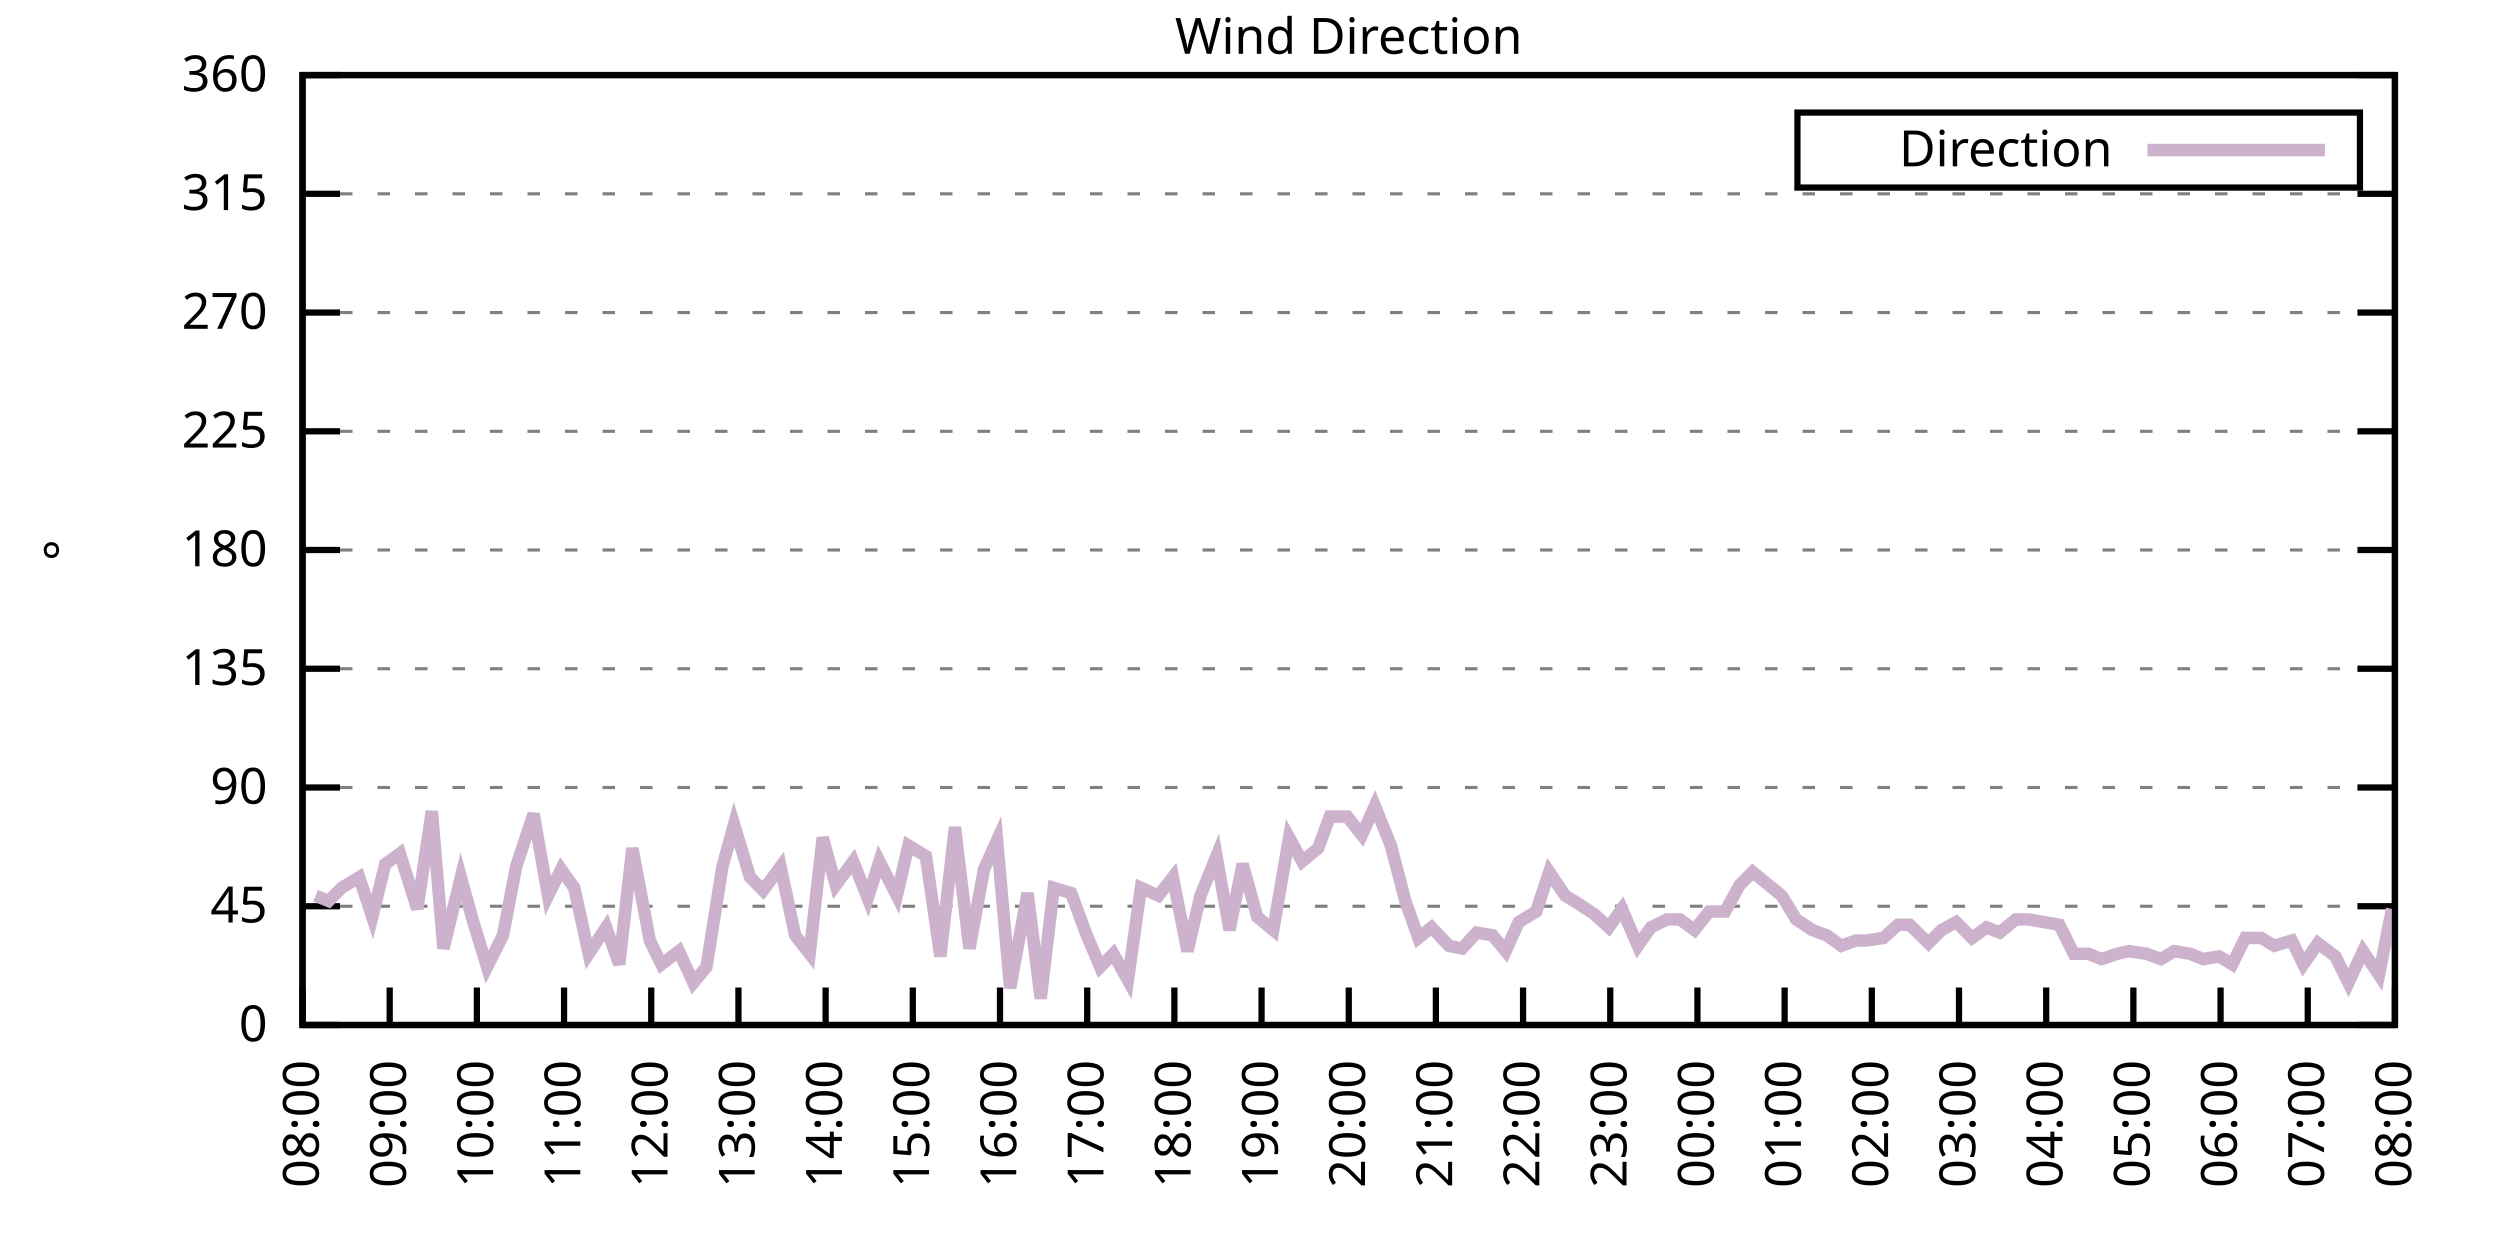
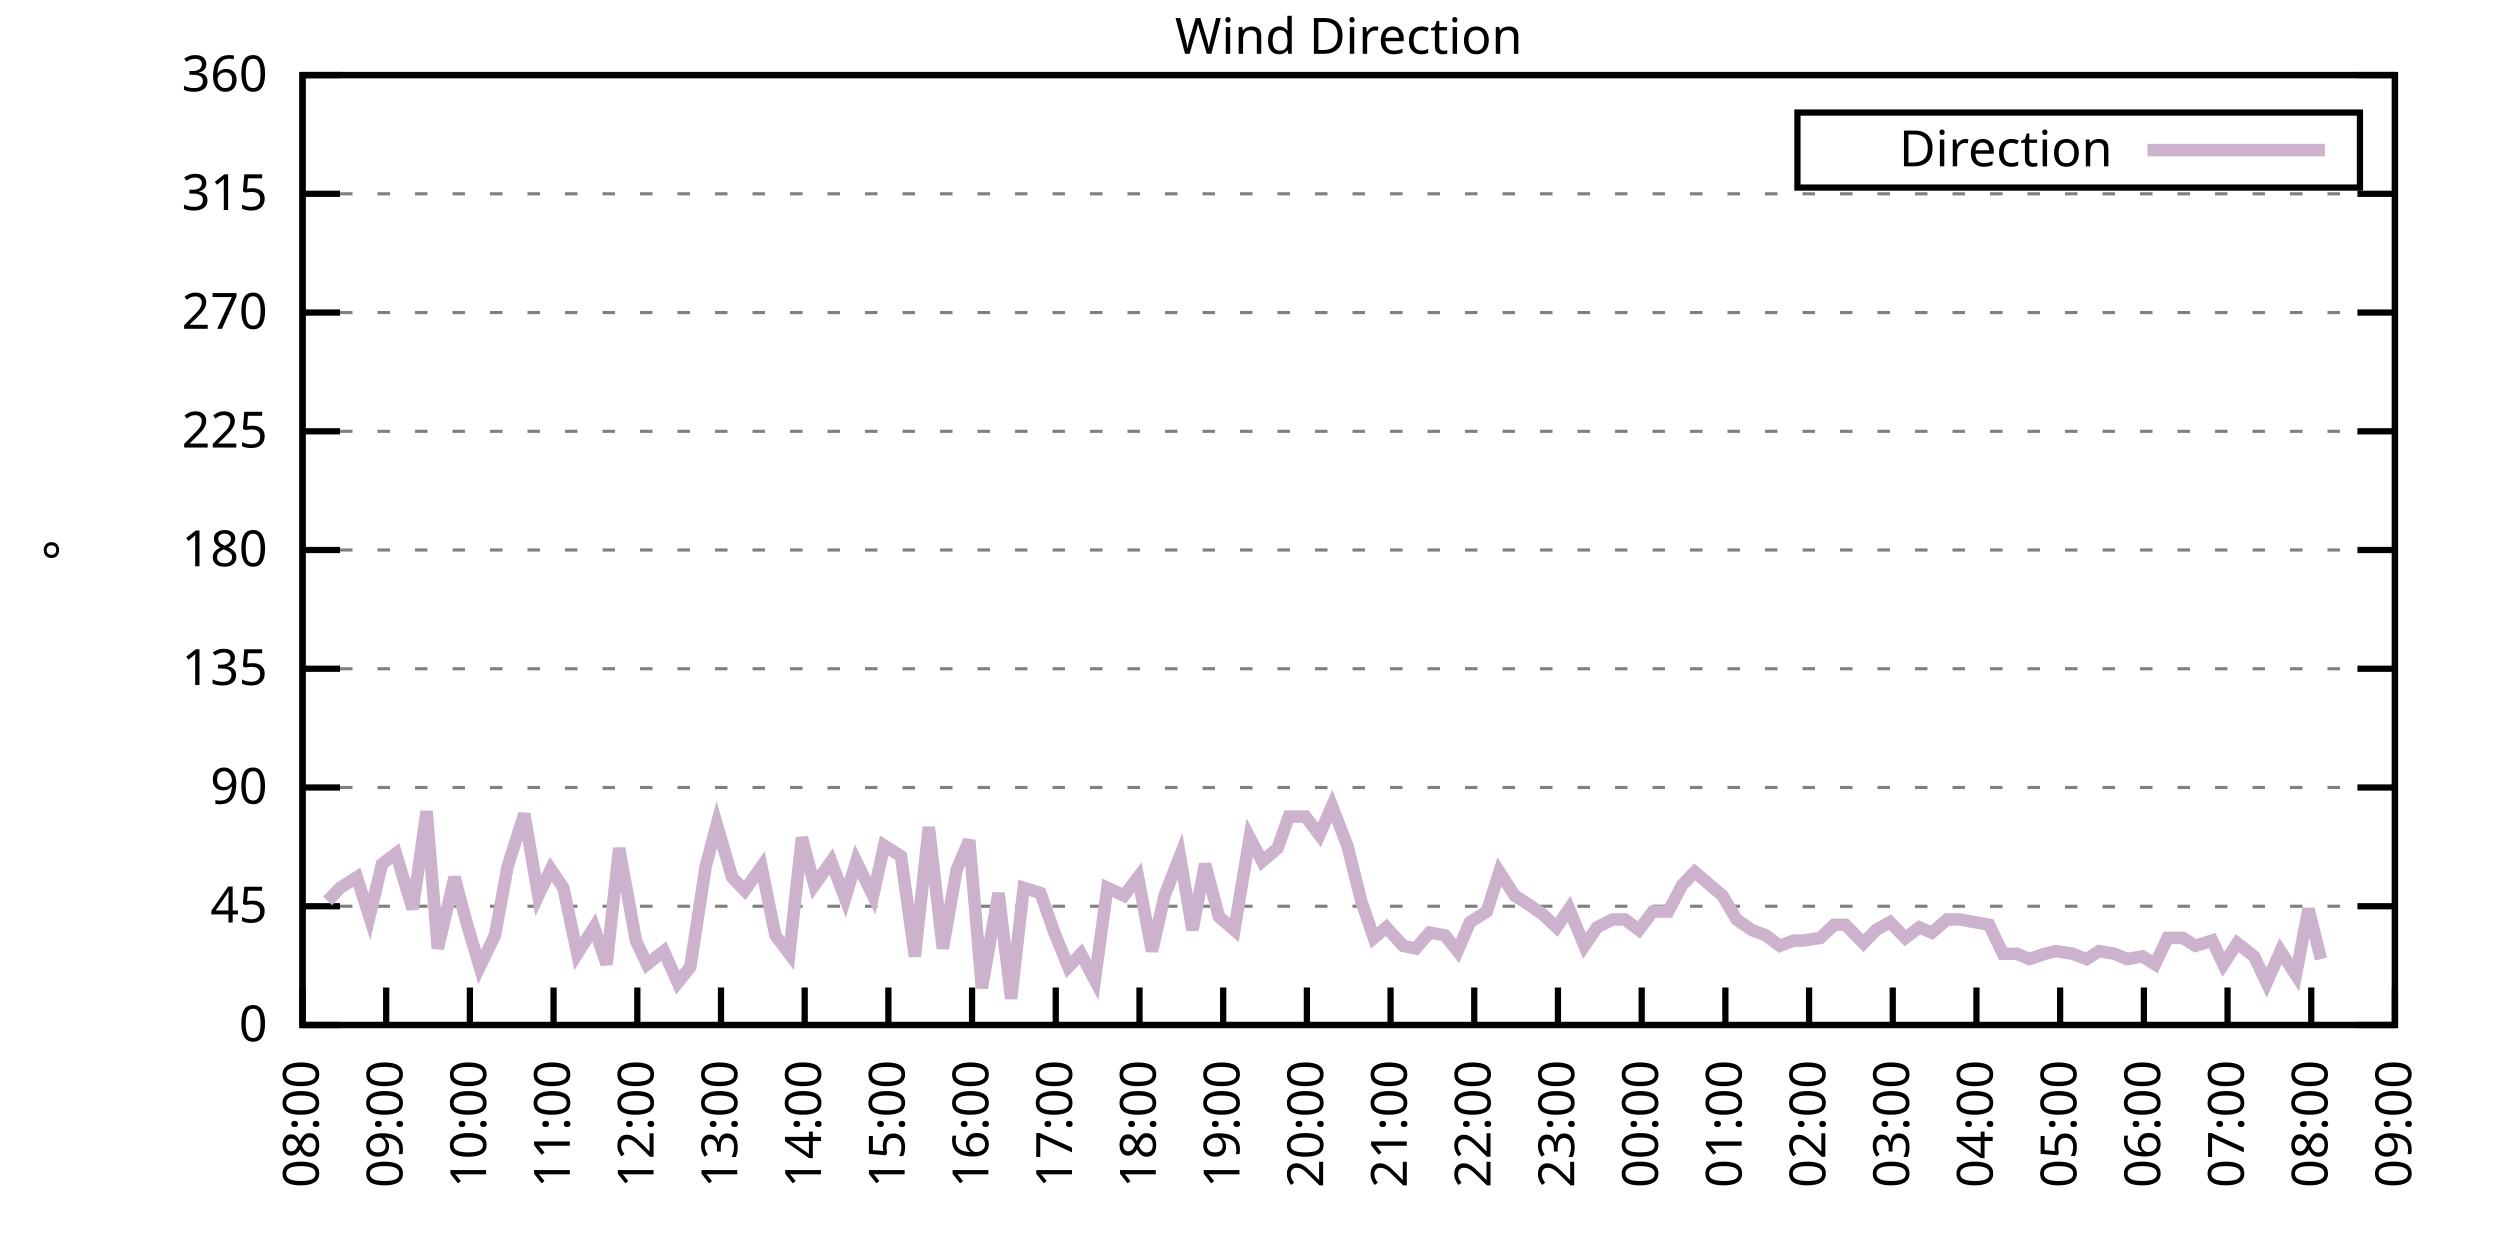
<svg xmlns="http://www.w3.org/2000/svg" xmlns:xlink="http://www.w3.org/1999/xlink" width="400" height="200" viewBox="0 0 400 200">
  <g id="gnuplot_canvas">
    <rect x="0" y="0" width="400" height="200" fill="none" />
    <defs>
      <circle id="gpDot" r="0.5" stroke-width="0.5" stroke="currentColor" />
      <path id="gpPt0" stroke-width="0.333" stroke="currentColor" d="M-1,0 h2 M0,-1 v2" />
      <path id="gpPt1" stroke-width="0.333" stroke="currentColor" d="M-1,-1 L1,1 M1,-1 L-1,1" />
      <path id="gpPt2" stroke-width="0.333" stroke="currentColor" d="M-1,0 L1,0 M0,-1 L0,1 M-1,-1 L1,1 M-1,1 L1,-1" />
      <rect id="gpPt3" stroke-width="0.333" stroke="currentColor" x="-1" y="-1" width="2" height="2" />
      <rect id="gpPt4" stroke-width="0.333" stroke="currentColor" fill="currentColor" x="-1" y="-1" width="2" height="2" />
      <circle id="gpPt5" stroke-width="0.333" stroke="currentColor" cx="0" cy="0" r="1" />
      <use xlink:href="#gpPt5" id="gpPt6" fill="currentColor" stroke="none" />
      <path id="gpPt7" stroke-width="0.333" stroke="currentColor" d="M0,-1.33 L-1.33,0.67 L1.33,0.67 z" />
      <use xlink:href="#gpPt7" id="gpPt8" fill="currentColor" stroke="none" />
      <use xlink:href="#gpPt7" id="gpPt9" stroke="currentColor" transform="rotate(180)" />
      <use xlink:href="#gpPt9" id="gpPt10" fill="currentColor" stroke="none" />
      <use xlink:href="#gpPt3" id="gpPt11" stroke="currentColor" transform="rotate(45)" />
      <use xlink:href="#gpPt11" id="gpPt12" fill="currentColor" stroke="none" />
      <path id="gpPt13" stroke-width="0.333" stroke="currentColor" d="M0,1.330 L1.265,0.411 L0.782,-1.067 L-0.782,-1.076 L-1.265,0.411 z" />
      <use xlink:href="#gpPt13" id="gpPt14" fill="currentColor" stroke="none" />
      <filter id="textbox" filterUnits="objectBoundingBox" x="0" y="0" height="1" width="1">
        <feFlood flood-color="white" flood-opacity="1" result="bgnd" />
        <feComposite in="SourceGraphic" in2="bgnd" operator="atop" />
      </filter>
      <filter id="greybox" filterUnits="objectBoundingBox" x="0" y="0" height="1" width="1">
        <feFlood flood-color="lightgrey" flood-opacity="1" result="grey" />
        <feComposite in="SourceGraphic" in2="grey" operator="atop" />
      </filter>
    </defs>
    <g fill="none" color="white" stroke="currentColor" stroke-width="1.00" stroke-linecap="butt" stroke-linejoin="miter">
</g>
    <g fill="none" color="black" stroke="currentColor" stroke-width="1.00" stroke-linecap="butt" stroke-linejoin="miter">
      <g stroke="none" shape-rendering="crispEdges">
        <polygon fill="rgb(255, 255, 255)" points="48.40,164.00 383.18,164.00 383.18,12.02 48.40,12.02 " />
      </g>
    </g>
    <g fill="none" color="black" stroke="currentColor" stroke-width="1.00" stroke-linecap="butt" stroke-linejoin="miter">
</g>
    <g fill="none" color="black" stroke="black" stroke-width="0.50" stroke-linecap="butt" stroke-linejoin="miter">
</g>
    <g fill="none" color="gray" stroke="currentColor" stroke-width="0.50" stroke-linecap="butt" stroke-linejoin="miter">
      <path stroke="gray" stroke-dasharray="2,4" class="gridline" d="M48.40,164.00 L383.19,164.00  " />
    </g>
    <g fill="none" color="gray" stroke="gray" stroke-width="1.00" stroke-linecap="butt" stroke-linejoin="miter">
</g>
    <g fill="none" color="black" stroke="currentColor" stroke-width="1.00" stroke-linecap="butt" stroke-linejoin="miter">
      <path stroke="black" d="M48.40,164.00 L54.40,164.00 M383.19,164.00 L377.19,164.00  " />
      <g transform="translate(42.80,166.60)" stroke="none" fill="black" font-family="Sans" font-size="8.00" text-anchor="end">
        <text>
          <tspan font-family="Sans"> 0</tspan>
        </text>
      </g>
    </g>
    <g fill="none" color="black" stroke="currentColor" stroke-width="1.00" stroke-linecap="butt" stroke-linejoin="miter">
</g>
    <g fill="none" color="black" stroke="black" stroke-width="0.50" stroke-linecap="butt" stroke-linejoin="miter">
</g>
    <g fill="none" color="gray" stroke="currentColor" stroke-width="0.50" stroke-linecap="butt" stroke-linejoin="miter">
      <path stroke="gray" stroke-dasharray="2,4" class="gridline" d="M48.40,145.00 L383.19,145.00  " />
    </g>
    <g fill="none" color="gray" stroke="gray" stroke-width="1.00" stroke-linecap="butt" stroke-linejoin="miter">
</g>
    <g fill="none" color="black" stroke="currentColor" stroke-width="1.00" stroke-linecap="butt" stroke-linejoin="miter">
      <path stroke="black" d="M48.40,145.00 L54.40,145.00 M383.19,145.00 L377.19,145.00  " />
      <g transform="translate(42.80,147.60)" stroke="none" fill="black" font-family="Sans" font-size="8.00" text-anchor="end">
        <text>
          <tspan font-family="Sans"> 45</tspan>
        </text>
      </g>
    </g>
    <g fill="none" color="black" stroke="currentColor" stroke-width="1.00" stroke-linecap="butt" stroke-linejoin="miter">
</g>
    <g fill="none" color="black" stroke="black" stroke-width="0.50" stroke-linecap="butt" stroke-linejoin="miter">
</g>
    <g fill="none" color="gray" stroke="currentColor" stroke-width="0.50" stroke-linecap="butt" stroke-linejoin="miter">
      <path stroke="gray" stroke-dasharray="2,4" class="gridline" d="M48.40,126.00 L383.19,126.00  " />
    </g>
    <g fill="none" color="gray" stroke="gray" stroke-width="1.00" stroke-linecap="butt" stroke-linejoin="miter">
</g>
    <g fill="none" color="black" stroke="currentColor" stroke-width="1.00" stroke-linecap="butt" stroke-linejoin="miter">
      <path stroke="black" d="M48.40,126.00 L54.40,126.00 M383.19,126.00 L377.19,126.00  " />
      <g transform="translate(42.80,128.60)" stroke="none" fill="black" font-family="Sans" font-size="8.00" text-anchor="end">
        <text>
          <tspan font-family="Sans"> 90</tspan>
        </text>
      </g>
    </g>
    <g fill="none" color="black" stroke="currentColor" stroke-width="1.00" stroke-linecap="butt" stroke-linejoin="miter">
</g>
    <g fill="none" color="black" stroke="black" stroke-width="0.50" stroke-linecap="butt" stroke-linejoin="miter">
</g>
    <g fill="none" color="gray" stroke="currentColor" stroke-width="0.50" stroke-linecap="butt" stroke-linejoin="miter">
      <path stroke="gray" stroke-dasharray="2,4" class="gridline" d="M48.40,107.00 L383.19,107.00  " />
    </g>
    <g fill="none" color="gray" stroke="gray" stroke-width="1.00" stroke-linecap="butt" stroke-linejoin="miter">
</g>
    <g fill="none" color="black" stroke="currentColor" stroke-width="1.00" stroke-linecap="butt" stroke-linejoin="miter">
      <path stroke="black" d="M48.40,107.00 L54.40,107.00 M383.19,107.00 L377.19,107.00  " />
      <g transform="translate(42.80,109.60)" stroke="none" fill="black" font-family="Sans" font-size="8.00" text-anchor="end">
        <text>
          <tspan font-family="Sans"> 135</tspan>
        </text>
      </g>
    </g>
    <g fill="none" color="black" stroke="currentColor" stroke-width="1.00" stroke-linecap="butt" stroke-linejoin="miter">
</g>
    <g fill="none" color="black" stroke="black" stroke-width="0.50" stroke-linecap="butt" stroke-linejoin="miter">
</g>
    <g fill="none" color="gray" stroke="currentColor" stroke-width="0.50" stroke-linecap="butt" stroke-linejoin="miter">
      <path stroke="gray" stroke-dasharray="2,4" class="gridline" d="M48.40,88.00 L383.19,88.00  " />
    </g>
    <g fill="none" color="gray" stroke="gray" stroke-width="1.00" stroke-linecap="butt" stroke-linejoin="miter">
</g>
    <g fill="none" color="black" stroke="currentColor" stroke-width="1.00" stroke-linecap="butt" stroke-linejoin="miter">
      <path stroke="black" d="M48.40,88.00 L54.40,88.00 M383.19,88.00 L377.19,88.00  " />
      <g transform="translate(42.80,90.60)" stroke="none" fill="black" font-family="Sans" font-size="8.00" text-anchor="end">
        <text>
          <tspan font-family="Sans"> 180</tspan>
        </text>
      </g>
    </g>
    <g fill="none" color="black" stroke="currentColor" stroke-width="1.00" stroke-linecap="butt" stroke-linejoin="miter">
</g>
    <g fill="none" color="black" stroke="black" stroke-width="0.50" stroke-linecap="butt" stroke-linejoin="miter">
</g>
    <g fill="none" color="gray" stroke="currentColor" stroke-width="0.50" stroke-linecap="butt" stroke-linejoin="miter">
      <path stroke="gray" stroke-dasharray="2,4" class="gridline" d="M48.40,69.01 L383.19,69.01  " />
    </g>
    <g fill="none" color="gray" stroke="gray" stroke-width="1.00" stroke-linecap="butt" stroke-linejoin="miter">
</g>
    <g fill="none" color="black" stroke="currentColor" stroke-width="1.00" stroke-linecap="butt" stroke-linejoin="miter">
      <path stroke="black" d="M48.40,69.01 L54.40,69.01 M383.19,69.01 L377.19,69.01  " />
      <g transform="translate(42.80,71.61)" stroke="none" fill="black" font-family="Sans" font-size="8.00" text-anchor="end">
        <text>
          <tspan font-family="Sans"> 225</tspan>
        </text>
      </g>
    </g>
    <g fill="none" color="black" stroke="currentColor" stroke-width="1.00" stroke-linecap="butt" stroke-linejoin="miter">
</g>
    <g fill="none" color="black" stroke="black" stroke-width="0.50" stroke-linecap="butt" stroke-linejoin="miter">
</g>
    <g fill="none" color="gray" stroke="currentColor" stroke-width="0.50" stroke-linecap="butt" stroke-linejoin="miter">
      <path stroke="gray" stroke-dasharray="2,4" class="gridline" d="M48.40,50.01 L383.19,50.01  " />
    </g>
    <g fill="none" color="gray" stroke="gray" stroke-width="1.00" stroke-linecap="butt" stroke-linejoin="miter">
</g>
    <g fill="none" color="black" stroke="currentColor" stroke-width="1.00" stroke-linecap="butt" stroke-linejoin="miter">
      <path stroke="black" d="M48.40,50.01 L54.40,50.01 M383.19,50.01 L377.19,50.01  " />
      <g transform="translate(42.80,52.61)" stroke="none" fill="black" font-family="Sans" font-size="8.00" text-anchor="end">
        <text>
          <tspan font-family="Sans"> 270</tspan>
        </text>
      </g>
    </g>
    <g fill="none" color="black" stroke="currentColor" stroke-width="1.00" stroke-linecap="butt" stroke-linejoin="miter">
</g>
    <g fill="none" color="black" stroke="black" stroke-width="0.50" stroke-linecap="butt" stroke-linejoin="miter">
</g>
    <g fill="none" color="gray" stroke="currentColor" stroke-width="0.50" stroke-linecap="butt" stroke-linejoin="miter">
      <path stroke="gray" stroke-dasharray="2,4" class="gridline" d="M48.40,31.01 L383.19,31.01  " />
    </g>
    <g fill="none" color="gray" stroke="gray" stroke-width="1.00" stroke-linecap="butt" stroke-linejoin="miter">
</g>
    <g fill="none" color="black" stroke="currentColor" stroke-width="1.00" stroke-linecap="butt" stroke-linejoin="miter">
      <path stroke="black" d="M48.40,31.01 L54.40,31.01 M383.19,31.01 L377.19,31.01  " />
      <g transform="translate(42.80,33.61)" stroke="none" fill="black" font-family="Sans" font-size="8.00" text-anchor="end">
        <text>
          <tspan font-family="Sans"> 315</tspan>
        </text>
      </g>
    </g>
    <g fill="none" color="black" stroke="currentColor" stroke-width="1.00" stroke-linecap="butt" stroke-linejoin="miter">
</g>
    <g fill="none" color="black" stroke="black" stroke-width="0.50" stroke-linecap="butt" stroke-linejoin="miter">
</g>
    <g fill="none" color="gray" stroke="currentColor" stroke-width="0.50" stroke-linecap="butt" stroke-linejoin="miter">
      <path stroke="gray" stroke-dasharray="2,4" class="gridline" d="M48.40,12.01 L383.19,12.01  " />
    </g>
    <g fill="none" color="gray" stroke="gray" stroke-width="1.00" stroke-linecap="butt" stroke-linejoin="miter">
</g>
    <g fill="none" color="black" stroke="currentColor" stroke-width="1.00" stroke-linecap="butt" stroke-linejoin="miter">
      <path stroke="black" d="M48.40,12.01 L54.40,12.01 M383.19,12.01 L377.19,12.01  " />
      <g transform="translate(42.80,14.61)" stroke="none" fill="black" font-family="Sans" font-size="8.00" text-anchor="end">
        <text>
          <tspan font-family="Sans"> 360</tspan>
        </text>
      </g>
    </g>
    <g fill="none" color="black" stroke="currentColor" stroke-width="1.00" stroke-linecap="butt" stroke-linejoin="miter">
      <path stroke="black" d="M48.40,164.00 L48.40,158.00  " />
      <g transform="translate(51.00,169.60) rotate(270.00)" stroke="none" fill="black" font-family="Sans" font-size="8.00" text-anchor="end">
        <text>
          <tspan font-family="Sans">08:00</tspan>
        </text>
      </g>
    </g>
    <g fill="none" color="black" stroke="currentColor" stroke-width="1.00" stroke-linecap="butt" stroke-linejoin="miter">
-       <path stroke="black" d="M62.35,164.00 L62.35,158.00  " />
-       <g transform="translate(64.95,169.60) rotate(270.00)" stroke="none" fill="black" font-family="Sans" font-size="8.00" text-anchor="end">
+       <path stroke="black" d="M61.79,164.00 L61.79,158.00  " />
+       <g transform="translate(64.39,169.60) rotate(270.00)" stroke="none" fill="black" font-family="Sans" font-size="8.00" text-anchor="end">
        <text>
          <tspan font-family="Sans">09:00</tspan>
        </text>
      </g>
    </g>
    <g fill="none" color="black" stroke="currentColor" stroke-width="1.00" stroke-linecap="butt" stroke-linejoin="miter">
-       <path stroke="black" d="M76.30,164.00 L76.30,158.00  " />
-       <g transform="translate(78.90,169.60) rotate(270.00)" stroke="none" fill="black" font-family="Sans" font-size="8.00" text-anchor="end">
+       <path stroke="black" d="M75.18,164.00 L75.18,158.00  " />
+       <g transform="translate(77.78,169.60) rotate(270.00)" stroke="none" fill="black" font-family="Sans" font-size="8.00" text-anchor="end">
        <text>
          <tspan font-family="Sans">10:00</tspan>
        </text>
      </g>
    </g>
    <g fill="none" color="black" stroke="currentColor" stroke-width="1.00" stroke-linecap="butt" stroke-linejoin="miter">
-       <path stroke="black" d="M90.25,164.00 L90.25,158.00  " />
-       <g transform="translate(92.85,169.60) rotate(270.00)" stroke="none" fill="black" font-family="Sans" font-size="8.00" text-anchor="end">
+       <path stroke="black" d="M88.57,164.00 L88.57,158.00  " />
+       <g transform="translate(91.17,169.60) rotate(270.00)" stroke="none" fill="black" font-family="Sans" font-size="8.00" text-anchor="end">
        <text>
          <tspan font-family="Sans">11:00</tspan>
        </text>
      </g>
    </g>
    <g fill="none" color="black" stroke="currentColor" stroke-width="1.00" stroke-linecap="butt" stroke-linejoin="miter">
-       <path stroke="black" d="M104.20,164.00 L104.20,158.00  " />
-       <g transform="translate(106.80,169.60) rotate(270.00)" stroke="none" fill="black" font-family="Sans" font-size="8.00" text-anchor="end">
+       <path stroke="black" d="M101.97,164.00 L101.97,158.00  " />
+       <g transform="translate(104.57,169.60) rotate(270.00)" stroke="none" fill="black" font-family="Sans" font-size="8.00" text-anchor="end">
        <text>
          <tspan font-family="Sans">12:00</tspan>
        </text>
      </g>
    </g>
    <g fill="none" color="black" stroke="currentColor" stroke-width="1.00" stroke-linecap="butt" stroke-linejoin="miter">
-       <path stroke="black" d="M118.15,164.00 L118.15,158.00  " />
-       <g transform="translate(120.75,169.60) rotate(270.00)" stroke="none" fill="black" font-family="Sans" font-size="8.00" text-anchor="end">
+       <path stroke="black" d="M115.36,164.00 L115.36,158.00  " />
+       <g transform="translate(117.96,169.60) rotate(270.00)" stroke="none" fill="black" font-family="Sans" font-size="8.00" text-anchor="end">
        <text>
          <tspan font-family="Sans">13:00</tspan>
        </text>
      </g>
    </g>
    <g fill="none" color="black" stroke="currentColor" stroke-width="1.00" stroke-linecap="butt" stroke-linejoin="miter">
-       <path stroke="black" d="M132.10,164.00 L132.10,158.00  " />
-       <g transform="translate(134.70,169.60) rotate(270.00)" stroke="none" fill="black" font-family="Sans" font-size="8.00" text-anchor="end">
+       <path stroke="black" d="M128.75,164.00 L128.75,158.00  " />
+       <g transform="translate(131.35,169.60) rotate(270.00)" stroke="none" fill="black" font-family="Sans" font-size="8.00" text-anchor="end">
        <text>
          <tspan font-family="Sans">14:00</tspan>
        </text>
      </g>
    </g>
    <g fill="none" color="black" stroke="currentColor" stroke-width="1.00" stroke-linecap="butt" stroke-linejoin="miter">
-       <path stroke="black" d="M146.05,164.00 L146.05,158.00  " />
-       <g transform="translate(148.65,169.60) rotate(270.00)" stroke="none" fill="black" font-family="Sans" font-size="8.00" text-anchor="end">
+       <path stroke="black" d="M142.14,164.00 L142.14,158.00  " />
+       <g transform="translate(144.74,169.60) rotate(270.00)" stroke="none" fill="black" font-family="Sans" font-size="8.00" text-anchor="end">
        <text>
          <tspan font-family="Sans">15:00</tspan>
        </text>
      </g>
    </g>
    <g fill="none" color="black" stroke="currentColor" stroke-width="1.00" stroke-linecap="butt" stroke-linejoin="miter">
-       <path stroke="black" d="M160.00,164.00 L160.00,158.00  " />
-       <g transform="translate(162.60,169.60) rotate(270.00)" stroke="none" fill="black" font-family="Sans" font-size="8.00" text-anchor="end">
+       <path stroke="black" d="M155.53,164.00 L155.53,158.00  " />
+       <g transform="translate(158.13,169.60) rotate(270.00)" stroke="none" fill="black" font-family="Sans" font-size="8.00" text-anchor="end">
        <text>
          <tspan font-family="Sans">16:00</tspan>
        </text>
      </g>
    </g>
    <g fill="none" color="black" stroke="currentColor" stroke-width="1.00" stroke-linecap="butt" stroke-linejoin="miter">
-       <path stroke="black" d="M173.95,164.00 L173.95,158.00  " />
-       <g transform="translate(176.55,169.60) rotate(270.00)" stroke="none" fill="black" font-family="Sans" font-size="8.00" text-anchor="end">
+       <path stroke="black" d="M168.92,164.00 L168.92,158.00  " />
+       <g transform="translate(171.52,169.60) rotate(270.00)" stroke="none" fill="black" font-family="Sans" font-size="8.00" text-anchor="end">
        <text>
          <tspan font-family="Sans">17:00</tspan>
        </text>
      </g>
    </g>
    <g fill="none" color="black" stroke="currentColor" stroke-width="1.00" stroke-linecap="butt" stroke-linejoin="miter">
-       <path stroke="black" d="M187.90,164.00 L187.90,158.00  " />
-       <g transform="translate(190.50,169.60) rotate(270.00)" stroke="none" fill="black" font-family="Sans" font-size="8.00" text-anchor="end">
+       <path stroke="black" d="M182.32,164.00 L182.32,158.00  " />
+       <g transform="translate(184.92,169.60) rotate(270.00)" stroke="none" fill="black" font-family="Sans" font-size="8.00" text-anchor="end">
        <text>
          <tspan font-family="Sans">18:00</tspan>
        </text>
      </g>
    </g>
    <g fill="none" color="black" stroke="currentColor" stroke-width="1.00" stroke-linecap="butt" stroke-linejoin="miter">
-       <path stroke="black" d="M201.85,164.00 L201.85,158.00  " />
-       <g transform="translate(204.45,169.60) rotate(270.00)" stroke="none" fill="black" font-family="Sans" font-size="8.00" text-anchor="end">
+       <path stroke="black" d="M195.71,164.00 L195.71,158.00  " />
+       <g transform="translate(198.31,169.60) rotate(270.00)" stroke="none" fill="black" font-family="Sans" font-size="8.00" text-anchor="end">
        <text>
          <tspan font-family="Sans">19:00</tspan>
        </text>
      </g>
    </g>
    <g fill="none" color="black" stroke="currentColor" stroke-width="1.00" stroke-linecap="butt" stroke-linejoin="miter">
-       <path stroke="black" d="M215.80,164.00 L215.80,158.00  " />
-       <g transform="translate(218.40,169.60) rotate(270.00)" stroke="none" fill="black" font-family="Sans" font-size="8.00" text-anchor="end">
+       <path stroke="black" d="M209.10,164.00 L209.10,158.00  " />
+       <g transform="translate(211.70,169.60) rotate(270.00)" stroke="none" fill="black" font-family="Sans" font-size="8.00" text-anchor="end">
        <text>
          <tspan font-family="Sans">20:00</tspan>
        </text>
      </g>
    </g>
    <g fill="none" color="black" stroke="currentColor" stroke-width="1.00" stroke-linecap="butt" stroke-linejoin="miter">
-       <path stroke="black" d="M229.74,164.00 L229.74,158.00  " />
-       <g transform="translate(232.34,169.60) rotate(270.00)" stroke="none" fill="black" font-family="Sans" font-size="8.00" text-anchor="end">
+       <path stroke="black" d="M222.49,164.00 L222.49,158.00  " />
+       <g transform="translate(225.09,169.60) rotate(270.00)" stroke="none" fill="black" font-family="Sans" font-size="8.00" text-anchor="end">
        <text>
          <tspan font-family="Sans">21:00</tspan>
        </text>
      </g>
    </g>
    <g fill="none" color="black" stroke="currentColor" stroke-width="1.00" stroke-linecap="butt" stroke-linejoin="miter">
-       <path stroke="black" d="M243.69,164.00 L243.69,158.00  " />
-       <g transform="translate(246.29,169.60) rotate(270.00)" stroke="none" fill="black" font-family="Sans" font-size="8.00" text-anchor="end">
+       <path stroke="black" d="M235.88,164.00 L235.88,158.00  " />
+       <g transform="translate(238.48,169.60) rotate(270.00)" stroke="none" fill="black" font-family="Sans" font-size="8.00" text-anchor="end">
        <text>
          <tspan font-family="Sans">22:00</tspan>
        </text>
      </g>
    </g>
    <g fill="none" color="black" stroke="currentColor" stroke-width="1.00" stroke-linecap="butt" stroke-linejoin="miter">
-       <path stroke="black" d="M257.64,164.00 L257.64,158.00  " />
-       <g transform="translate(260.24,169.60) rotate(270.00)" stroke="none" fill="black" font-family="Sans" font-size="8.00" text-anchor="end">
+       <path stroke="black" d="M249.27,164.00 L249.27,158.00  " />
+       <g transform="translate(251.87,169.60) rotate(270.00)" stroke="none" fill="black" font-family="Sans" font-size="8.00" text-anchor="end">
        <text>
          <tspan font-family="Sans">23:00</tspan>
        </text>
      </g>
    </g>
    <g fill="none" color="black" stroke="currentColor" stroke-width="1.00" stroke-linecap="butt" stroke-linejoin="miter">
-       <path stroke="black" d="M271.59,164.00 L271.59,158.00  " />
-       <g transform="translate(274.19,169.60) rotate(270.00)" stroke="none" fill="black" font-family="Sans" font-size="8.00" text-anchor="end">
+       <path stroke="black" d="M262.67,164.00 L262.67,158.00  " />
+       <g transform="translate(265.27,169.60) rotate(270.00)" stroke="none" fill="black" font-family="Sans" font-size="8.00" text-anchor="end">
        <text>
          <tspan font-family="Sans">00:00</tspan>
        </text>
      </g>
    </g>
    <g fill="none" color="black" stroke="currentColor" stroke-width="1.00" stroke-linecap="butt" stroke-linejoin="miter">
-       <path stroke="black" d="M285.54,164.00 L285.54,158.00  " />
-       <g transform="translate(288.14,169.60) rotate(270.00)" stroke="none" fill="black" font-family="Sans" font-size="8.00" text-anchor="end">
+       <path stroke="black" d="M276.06,164.00 L276.06,158.00  " />
+       <g transform="translate(278.66,169.60) rotate(270.00)" stroke="none" fill="black" font-family="Sans" font-size="8.00" text-anchor="end">
        <text>
          <tspan font-family="Sans">01:00</tspan>
        </text>
      </g>
    </g>
    <g fill="none" color="black" stroke="currentColor" stroke-width="1.00" stroke-linecap="butt" stroke-linejoin="miter">
-       <path stroke="black" d="M299.49,164.00 L299.49,158.00  " />
-       <g transform="translate(302.09,169.60) rotate(270.00)" stroke="none" fill="black" font-family="Sans" font-size="8.00" text-anchor="end">
+       <path stroke="black" d="M289.45,164.00 L289.45,158.00  " />
+       <g transform="translate(292.05,169.60) rotate(270.00)" stroke="none" fill="black" font-family="Sans" font-size="8.00" text-anchor="end">
        <text>
          <tspan font-family="Sans">02:00</tspan>
        </text>
      </g>
    </g>
    <g fill="none" color="black" stroke="currentColor" stroke-width="1.00" stroke-linecap="butt" stroke-linejoin="miter">
-       <path stroke="black" d="M313.44,164.00 L313.44,158.00  " />
-       <g transform="translate(316.04,169.60) rotate(270.00)" stroke="none" fill="black" font-family="Sans" font-size="8.00" text-anchor="end">
+       <path stroke="black" d="M302.84,164.00 L302.84,158.00  " />
+       <g transform="translate(305.44,169.60) rotate(270.00)" stroke="none" fill="black" font-family="Sans" font-size="8.00" text-anchor="end">
        <text>
          <tspan font-family="Sans">03:00</tspan>
        </text>
      </g>
    </g>
    <g fill="none" color="black" stroke="currentColor" stroke-width="1.00" stroke-linecap="butt" stroke-linejoin="miter">
-       <path stroke="black" d="M327.39,164.00 L327.39,158.00  " />
-       <g transform="translate(329.99,169.60) rotate(270.00)" stroke="none" fill="black" font-family="Sans" font-size="8.00" text-anchor="end">
+       <path stroke="black" d="M316.23,164.00 L316.23,158.00  " />
+       <g transform="translate(318.83,169.60) rotate(270.00)" stroke="none" fill="black" font-family="Sans" font-size="8.00" text-anchor="end">
        <text>
          <tspan font-family="Sans">04:00</tspan>
        </text>
      </g>
    </g>
    <g fill="none" color="black" stroke="currentColor" stroke-width="1.00" stroke-linecap="butt" stroke-linejoin="miter">
-       <path stroke="black" d="M341.34,164.00 L341.34,158.00  " />
-       <g transform="translate(343.94,169.60) rotate(270.00)" stroke="none" fill="black" font-family="Sans" font-size="8.00" text-anchor="end">
+       <path stroke="black" d="M329.62,164.00 L329.62,158.00  " />
+       <g transform="translate(332.22,169.60) rotate(270.00)" stroke="none" fill="black" font-family="Sans" font-size="8.00" text-anchor="end">
        <text>
          <tspan font-family="Sans">05:00</tspan>
        </text>
      </g>
    </g>
    <g fill="none" color="black" stroke="currentColor" stroke-width="1.00" stroke-linecap="butt" stroke-linejoin="miter">
-       <path stroke="black" d="M355.29,164.00 L355.29,158.00  " />
-       <g transform="translate(357.89,169.60) rotate(270.00)" stroke="none" fill="black" font-family="Sans" font-size="8.00" text-anchor="end">
+       <path stroke="black" d="M343.02,164.00 L343.02,158.00  " />
+       <g transform="translate(345.62,169.60) rotate(270.00)" stroke="none" fill="black" font-family="Sans" font-size="8.00" text-anchor="end">
        <text>
          <tspan font-family="Sans">06:00</tspan>
        </text>
      </g>
    </g>
    <g fill="none" color="black" stroke="currentColor" stroke-width="1.00" stroke-linecap="butt" stroke-linejoin="miter">
-       <path stroke="black" d="M369.24,164.00 L369.24,158.00  " />
-       <g transform="translate(371.84,169.60) rotate(270.00)" stroke="none" fill="black" font-family="Sans" font-size="8.00" text-anchor="end">
+       <path stroke="black" d="M356.41,164.00 L356.41,158.00  " />
+       <g transform="translate(359.01,169.60) rotate(270.00)" stroke="none" fill="black" font-family="Sans" font-size="8.00" text-anchor="end">
        <text>
          <tspan font-family="Sans">07:00</tspan>
+         </text>
+       </g>
+     </g>
+     <g fill="none" color="black" stroke="currentColor" stroke-width="1.00" stroke-linecap="butt" stroke-linejoin="miter">
+       <path stroke="black" d="M369.80,164.00 L369.80,158.00  " />
+       <g transform="translate(372.40,169.60) rotate(270.00)" stroke="none" fill="black" font-family="Sans" font-size="8.00" text-anchor="end">
+         <text>
+           <tspan font-family="Sans">08:00</tspan>
        </text>
      </g>
    </g>
    <g fill="none" color="black" stroke="currentColor" stroke-width="1.00" stroke-linecap="butt" stroke-linejoin="miter">
      <path stroke="black" d="M383.19,164.00 L383.19,158.00  " />
      <g transform="translate(385.79,169.60) rotate(270.00)" stroke="none" fill="black" font-family="Sans" font-size="8.00" text-anchor="end">
        <text>
-           <tspan font-family="Sans">08:00</tspan>
+           <tspan font-family="Sans">09:00</tspan>
        </text>
      </g>
    </g>
    <g fill="none" color="black" stroke="currentColor" stroke-width="1.00" stroke-linecap="butt" stroke-linejoin="miter">
</g>
    <g fill="none" color="black" stroke="currentColor" stroke-width="1.00" stroke-linecap="butt" stroke-linejoin="miter">
      <path stroke="black" d="M48.40,12.01 L48.40,164.00 L383.19,164.00 L383.19,12.01 L48.40,12.01 Z  " />
    </g>
    <g fill="none" color="black" stroke="currentColor" stroke-width="1.00" stroke-linecap="butt" stroke-linejoin="miter">
</g>
    <g fill="none" color="black" stroke="currentColor" stroke-width="1.00" stroke-linecap="butt" stroke-linejoin="miter">
      <path stroke="black" d="M287.59,30.01 L287.59,18.01 L377.59,18.01 L377.59,30.01 L287.59,30.01 Z  " />
    </g>
    <g id="Wind_direction_plot_1">
      <g fill="none" color="white" stroke="black" stroke-width="2.00" stroke-linecap="butt" stroke-linejoin="miter">
</g>
      <g fill="none" color="black" stroke="currentColor" stroke-width="2.00" stroke-linecap="butt" stroke-linejoin="miter">
        <g transform="translate(337.99,26.61)" stroke="none" fill="black" font-family="Sans" font-size="8.00" text-anchor="end">
          <text>
            <tspan font-family="Sans">Direction</tspan>
          </text>
        </g>
      </g>
      <g fill="none" color="black" stroke="currentColor" stroke-width="2.00" stroke-linecap="butt" stroke-linejoin="miter">
-         <path stroke="rgb(204, 178, 204)" d="M343.59,24.01 L371.99,24.01 M50.49,143.31 L52.58,144.16 L54.68,142.05 L57.47,140.36 L59.56,146.69 L61.65,138.25   L63.98,136.56 L66.77,145.42 L69.09,129.80 L70.95,151.76 L73.74,140.36 L75.60,147.11 L77.93,154.71 L80.48,149.65   L82.58,138.67 L85.37,130.22 L87.69,143.31 L89.78,139.09 L91.88,142.05 L94.20,152.60 L96.99,148.38 L99.08,154.29   L101.18,135.71 L103.97,150.49 L105.83,154.29 L108.62,152.18 L110.94,157.24 L113.03,154.71 L115.59,138.67 L117.45,131.91   L120.01,140.36 L122.10,142.47 L124.89,138.67 L127.22,149.65 L129.54,152.60 L131.63,134.02 L133.72,141.62 L136.51,137.82   L138.84,143.73 L140.70,137.82 L143.49,143.31 L145.35,135.29 L148.14,136.98 L150.46,153.02 L152.79,132.34 L155.11,151.76   L157.44,139.09 L159.53,134.45 L161.62,158.09 L164.41,142.89 L166.51,159.78 L168.60,142.05 L171.39,142.89 L173.71,149.22   L176.04,154.71 L178.13,152.60 L180.46,156.82 L182.55,142.05 L185.34,143.31 L187.66,140.36 L189.99,152.18 L192.08,143.31   L194.64,136.98 L196.73,148.80 L198.82,138.25 L201.15,146.69 L203.71,148.80 L206.26,134.02 L208.36,137.82 L210.91,135.71   L212.77,130.65 L215.56,130.65 L217.89,133.60 L219.98,128.96 L222.54,135.29 L224.86,144.16 L226.95,150.07 L229.05,148.38   L231.84,151.33 L233.93,151.76 L236.25,149.22 L238.81,149.65 L240.90,152.18 L243.00,147.53 L245.79,145.85 L247.88,139.51   L250.44,143.31 L252.53,144.58 L255.09,146.27 L257.41,148.38 L259.50,145.42 L262.06,151.33 L264.15,148.38 L266.71,147.11   L268.80,147.11 L271.13,148.80 L273.45,145.85 L276.01,145.85 L278.34,141.62 L280.43,139.51 L285.08,143.31 L287.40,147.11   L289.96,148.80 L292.29,149.65 L294.61,151.33 L296.94,150.49 L298.56,150.49 L301.35,150.07 L303.68,147.96 L305.54,147.96   L308.56,150.91 L310.65,148.80 L312.98,147.53 L315.53,150.07 L317.86,148.38 L319.95,149.22 L322.51,147.11 L324.60,147.11   L329.48,147.96 L331.81,152.60 L334.13,152.60 L336.23,153.45 L338.78,152.60 L340.64,152.18 L343.43,152.60 L345.76,153.45   L347.85,152.18 L350.41,152.60 L352.50,153.45 L355.06,153.02 L357.15,154.29 L359.24,150.07 L361.80,150.07 L363.89,151.33   L366.68,150.49 L368.54,154.29 L370.87,150.91 L373.66,153.02 L375.75,157.24 L378.08,152.18 L380.63,155.98 L382.73,145.42    " />
+         <path stroke="rgb(204, 178, 204)" d="M343.59,24.01 L371.99,24.01 M52.42,144.16 L54.43,142.05 L57.10,140.36 L59.11,146.69 L61.12,138.25 L63.35,136.56   L66.03,145.42 L68.26,129.80 L70.05,151.76 L72.73,140.36 L74.51,147.11 L76.75,154.71 L79.20,149.65 L81.21,138.67   L83.89,130.22 L86.12,143.31 L88.13,139.09 L90.14,142.05 L92.37,152.60 L95.05,148.38 L97.06,154.29 L99.06,135.71   L101.74,150.49 L103.53,154.29 L106.21,152.18 L108.44,157.24 L110.45,154.71 L112.90,138.67 L114.69,131.91 L117.14,140.36   L119.15,142.47 L121.83,138.67 L124.06,149.65 L126.29,152.60 L128.30,134.02 L130.31,141.62 L132.99,137.82 L135.22,143.73   L137.01,137.82 L139.69,143.31 L141.47,135.29 L144.15,136.98 L146.38,153.02 L148.61,132.34 L150.85,151.76 L153.08,139.09   L155.09,134.45 L157.10,158.09 L159.77,142.89 L161.78,159.78 L163.79,142.05 L166.47,142.89 L168.70,149.22 L170.93,154.71   L172.94,152.60 L175.17,156.82 L177.18,142.05 L179.86,143.31 L182.09,140.36 L184.32,152.18 L186.33,143.31 L188.79,136.98   L190.80,148.80 L192.81,138.25 L195.04,146.69 L197.49,148.80 L199.95,134.02 L201.96,137.82 L204.41,135.71 L206.20,130.65   L208.88,130.65 L211.11,133.60 L213.12,128.96 L215.57,135.29 L217.80,144.16 L219.81,150.07 L221.82,148.38 L224.50,151.33   L226.51,151.76 L228.74,149.22 L231.20,149.65 L233.20,152.18 L235.21,147.53 L237.89,145.85 L239.90,139.51 L242.36,143.31   L244.36,144.58 L246.82,146.27 L249.05,148.38 L251.06,145.42 L253.51,151.33 L255.52,148.38 L257.98,147.11 L259.99,147.11   L262.22,148.80 L264.45,145.85 L266.91,145.85 L269.14,141.62 L271.15,139.51 L275.61,143.31 L277.84,147.11 L280.30,148.80   L282.53,149.65 L284.76,151.33 L286.99,150.49 L288.56,150.49 L291.23,150.07 L293.47,147.96 L295.25,147.96 L298.15,150.91   L300.16,148.80 L302.39,147.53 L304.85,150.07 L307.08,148.38 L309.09,149.22 L311.54,147.11 L313.55,147.11 L318.24,147.96   L320.47,152.60 L322.70,152.60 L324.71,153.45 L327.17,152.60 L328.95,152.18 L331.63,152.60 L333.86,153.45 L335.87,152.18   L338.33,152.60 L340.34,153.45 L342.79,153.02 L344.80,154.29 L346.81,150.07 L349.26,150.07 L351.27,151.33 L353.95,150.49   L355.74,154.29 L357.97,150.91 L360.65,153.02 L362.66,157.24 L364.89,152.18 L367.34,155.98 L369.35,145.42 L371.36,153.45    " />
      </g>
    </g>
    <g fill="none" color="black" stroke="currentColor" stroke-width="2.00" stroke-linecap="butt" stroke-linejoin="miter">
</g>
    <g fill="none" color="black" stroke="black" stroke-width="1.00" stroke-linecap="butt" stroke-linejoin="miter">
</g>
    <g fill="none" color="black" stroke="currentColor" stroke-width="1.00" stroke-linecap="butt" stroke-linejoin="miter">
      <path stroke="black" d="M48.40,12.01 L48.40,164.00 L383.19,164.00 L383.19,12.01 L48.40,12.01 Z  " />
      <g transform="translate(12.80,88.01) rotate(270.00)" stroke="none" fill="black" font-family="Sans" font-size="8.00" text-anchor="middle">
        <text>
          <tspan font-family="Sans">°</tspan>
        </text>
      </g>
    </g>
    <g fill="none" color="black" stroke="currentColor" stroke-width="1.00" stroke-linecap="butt" stroke-linejoin="miter">
</g>
    <g fill="none" color="black" stroke="currentColor" stroke-width="1.00" stroke-linecap="butt" stroke-linejoin="miter">
      <g transform="translate(215.79,8.61)" stroke="none" fill="black" font-family="Sans" font-size="8.00" text-anchor="middle">
        <text>
          <tspan font-family="Sans">Wind Direction</tspan>
        </text>
      </g>
    </g>
    <g fill="none" color="black" stroke="currentColor" stroke-width="1.00" stroke-linecap="butt" stroke-linejoin="miter">
</g>
  </g>
</svg>
